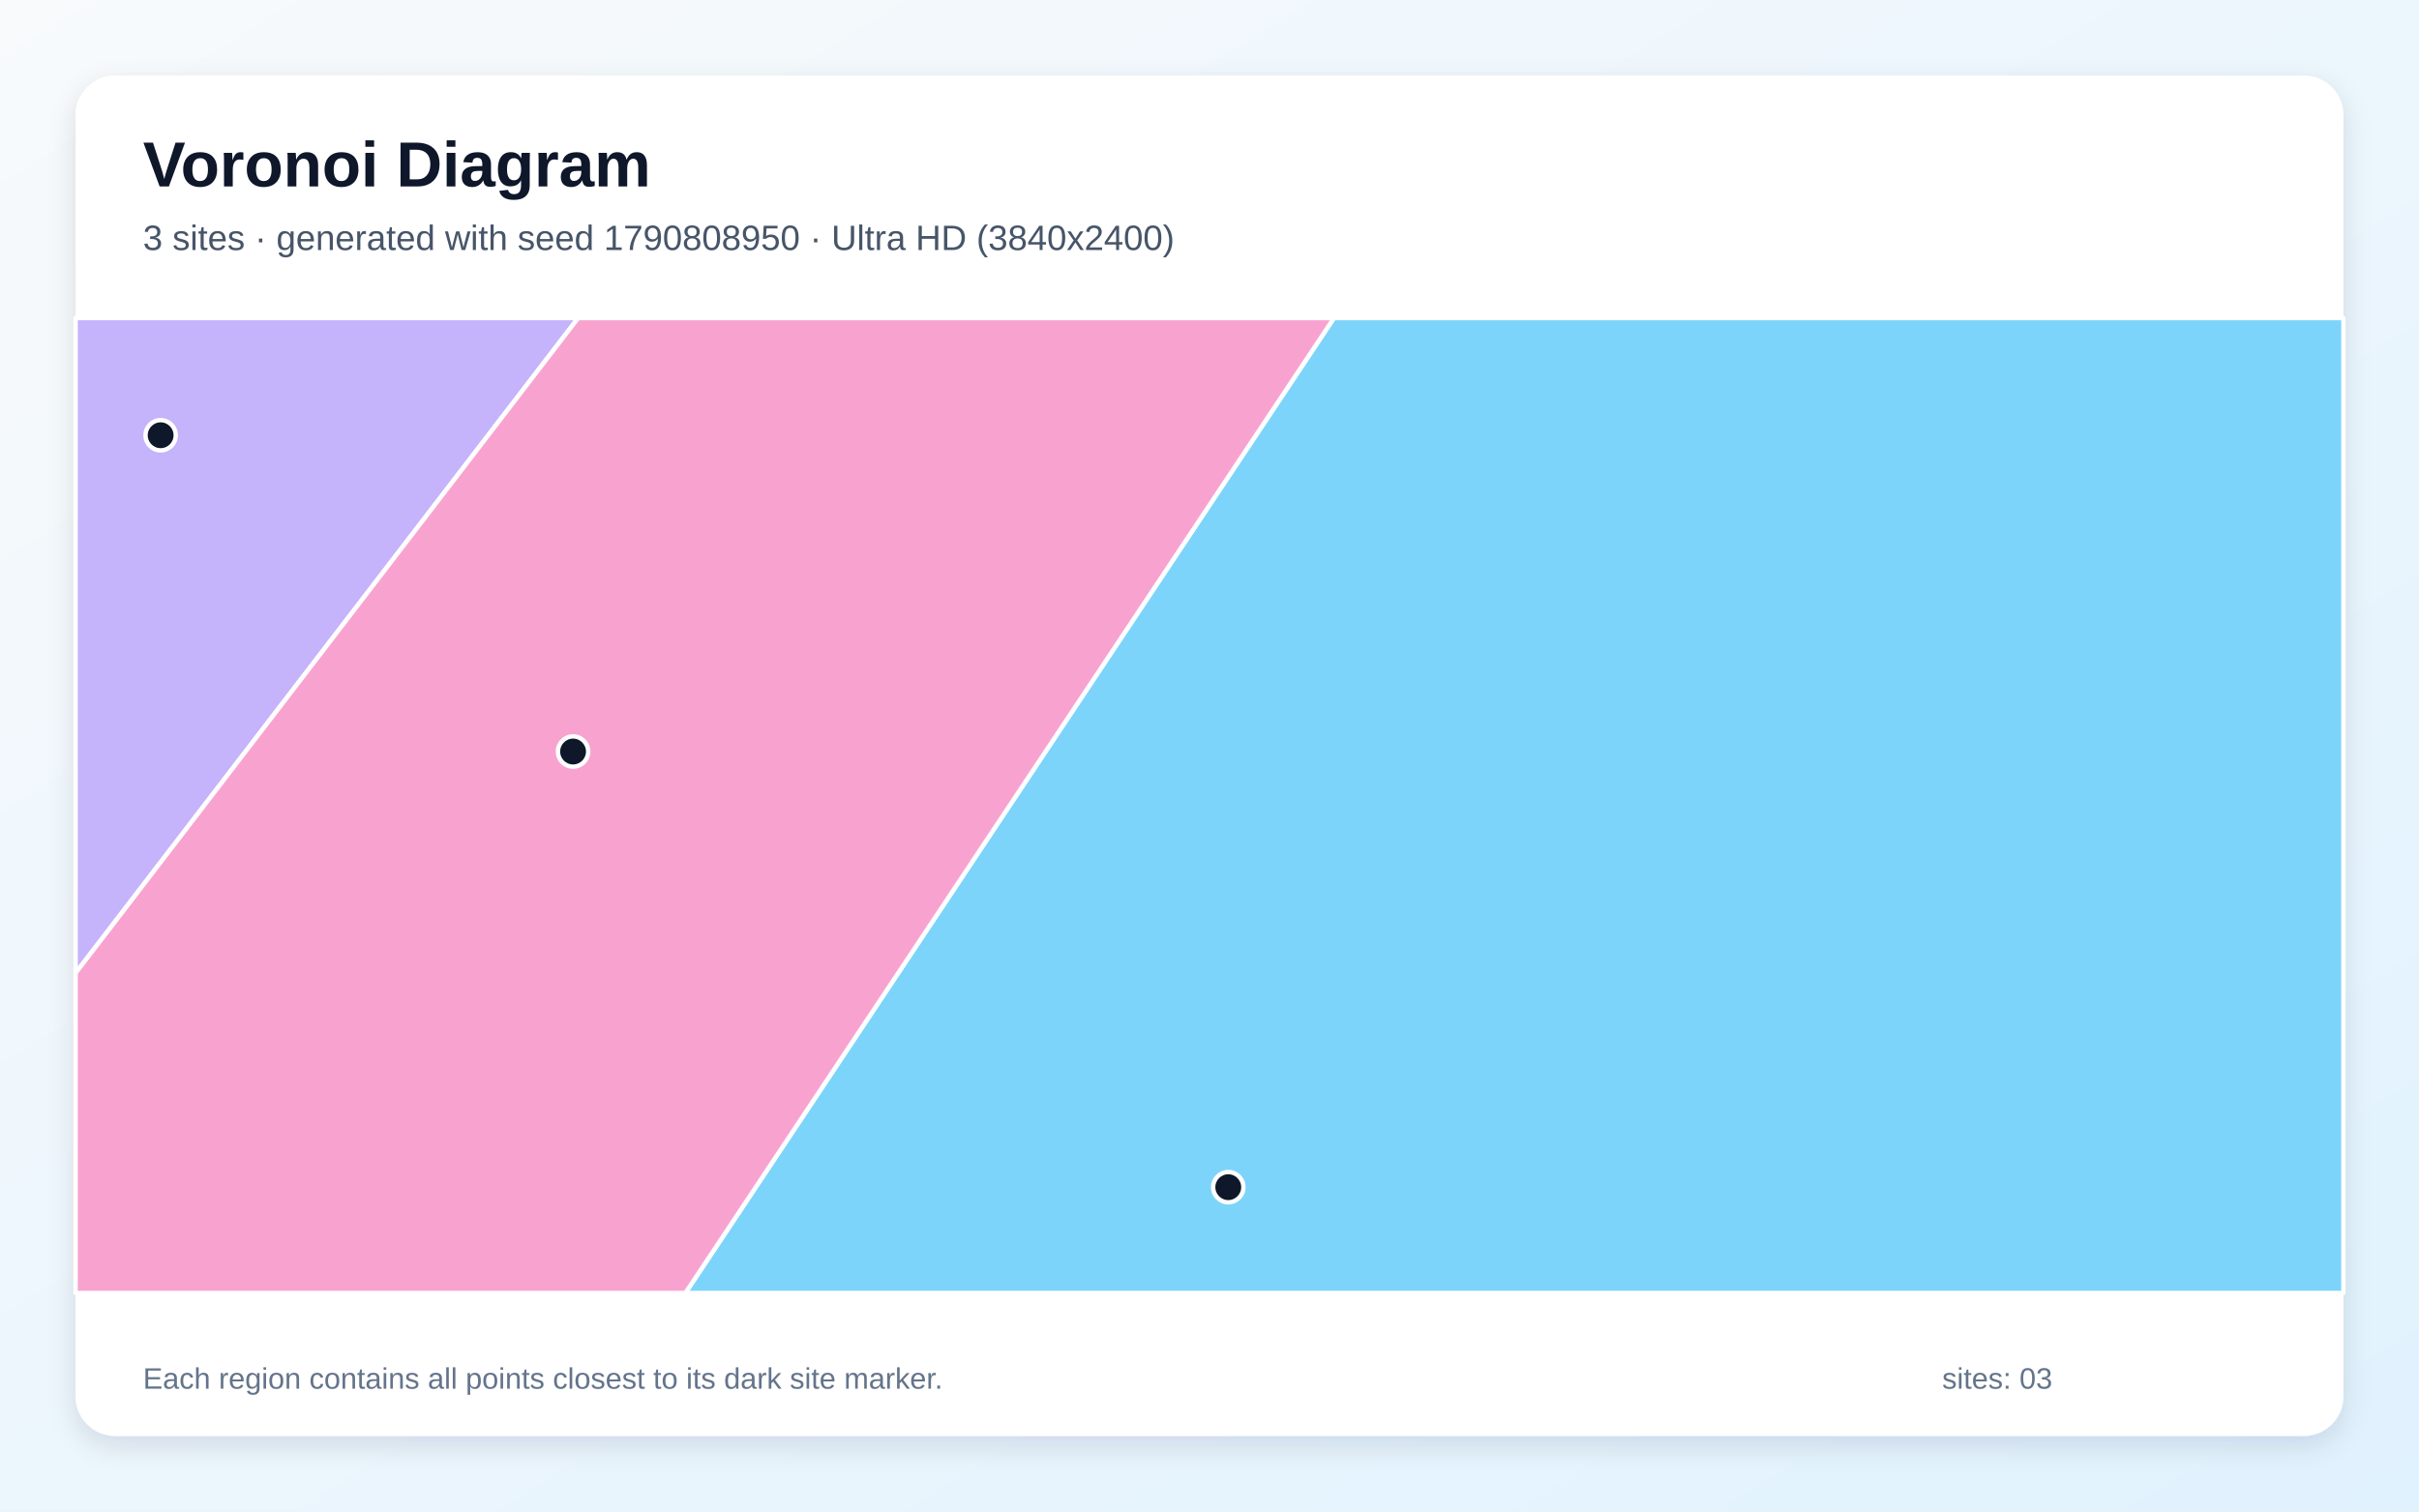
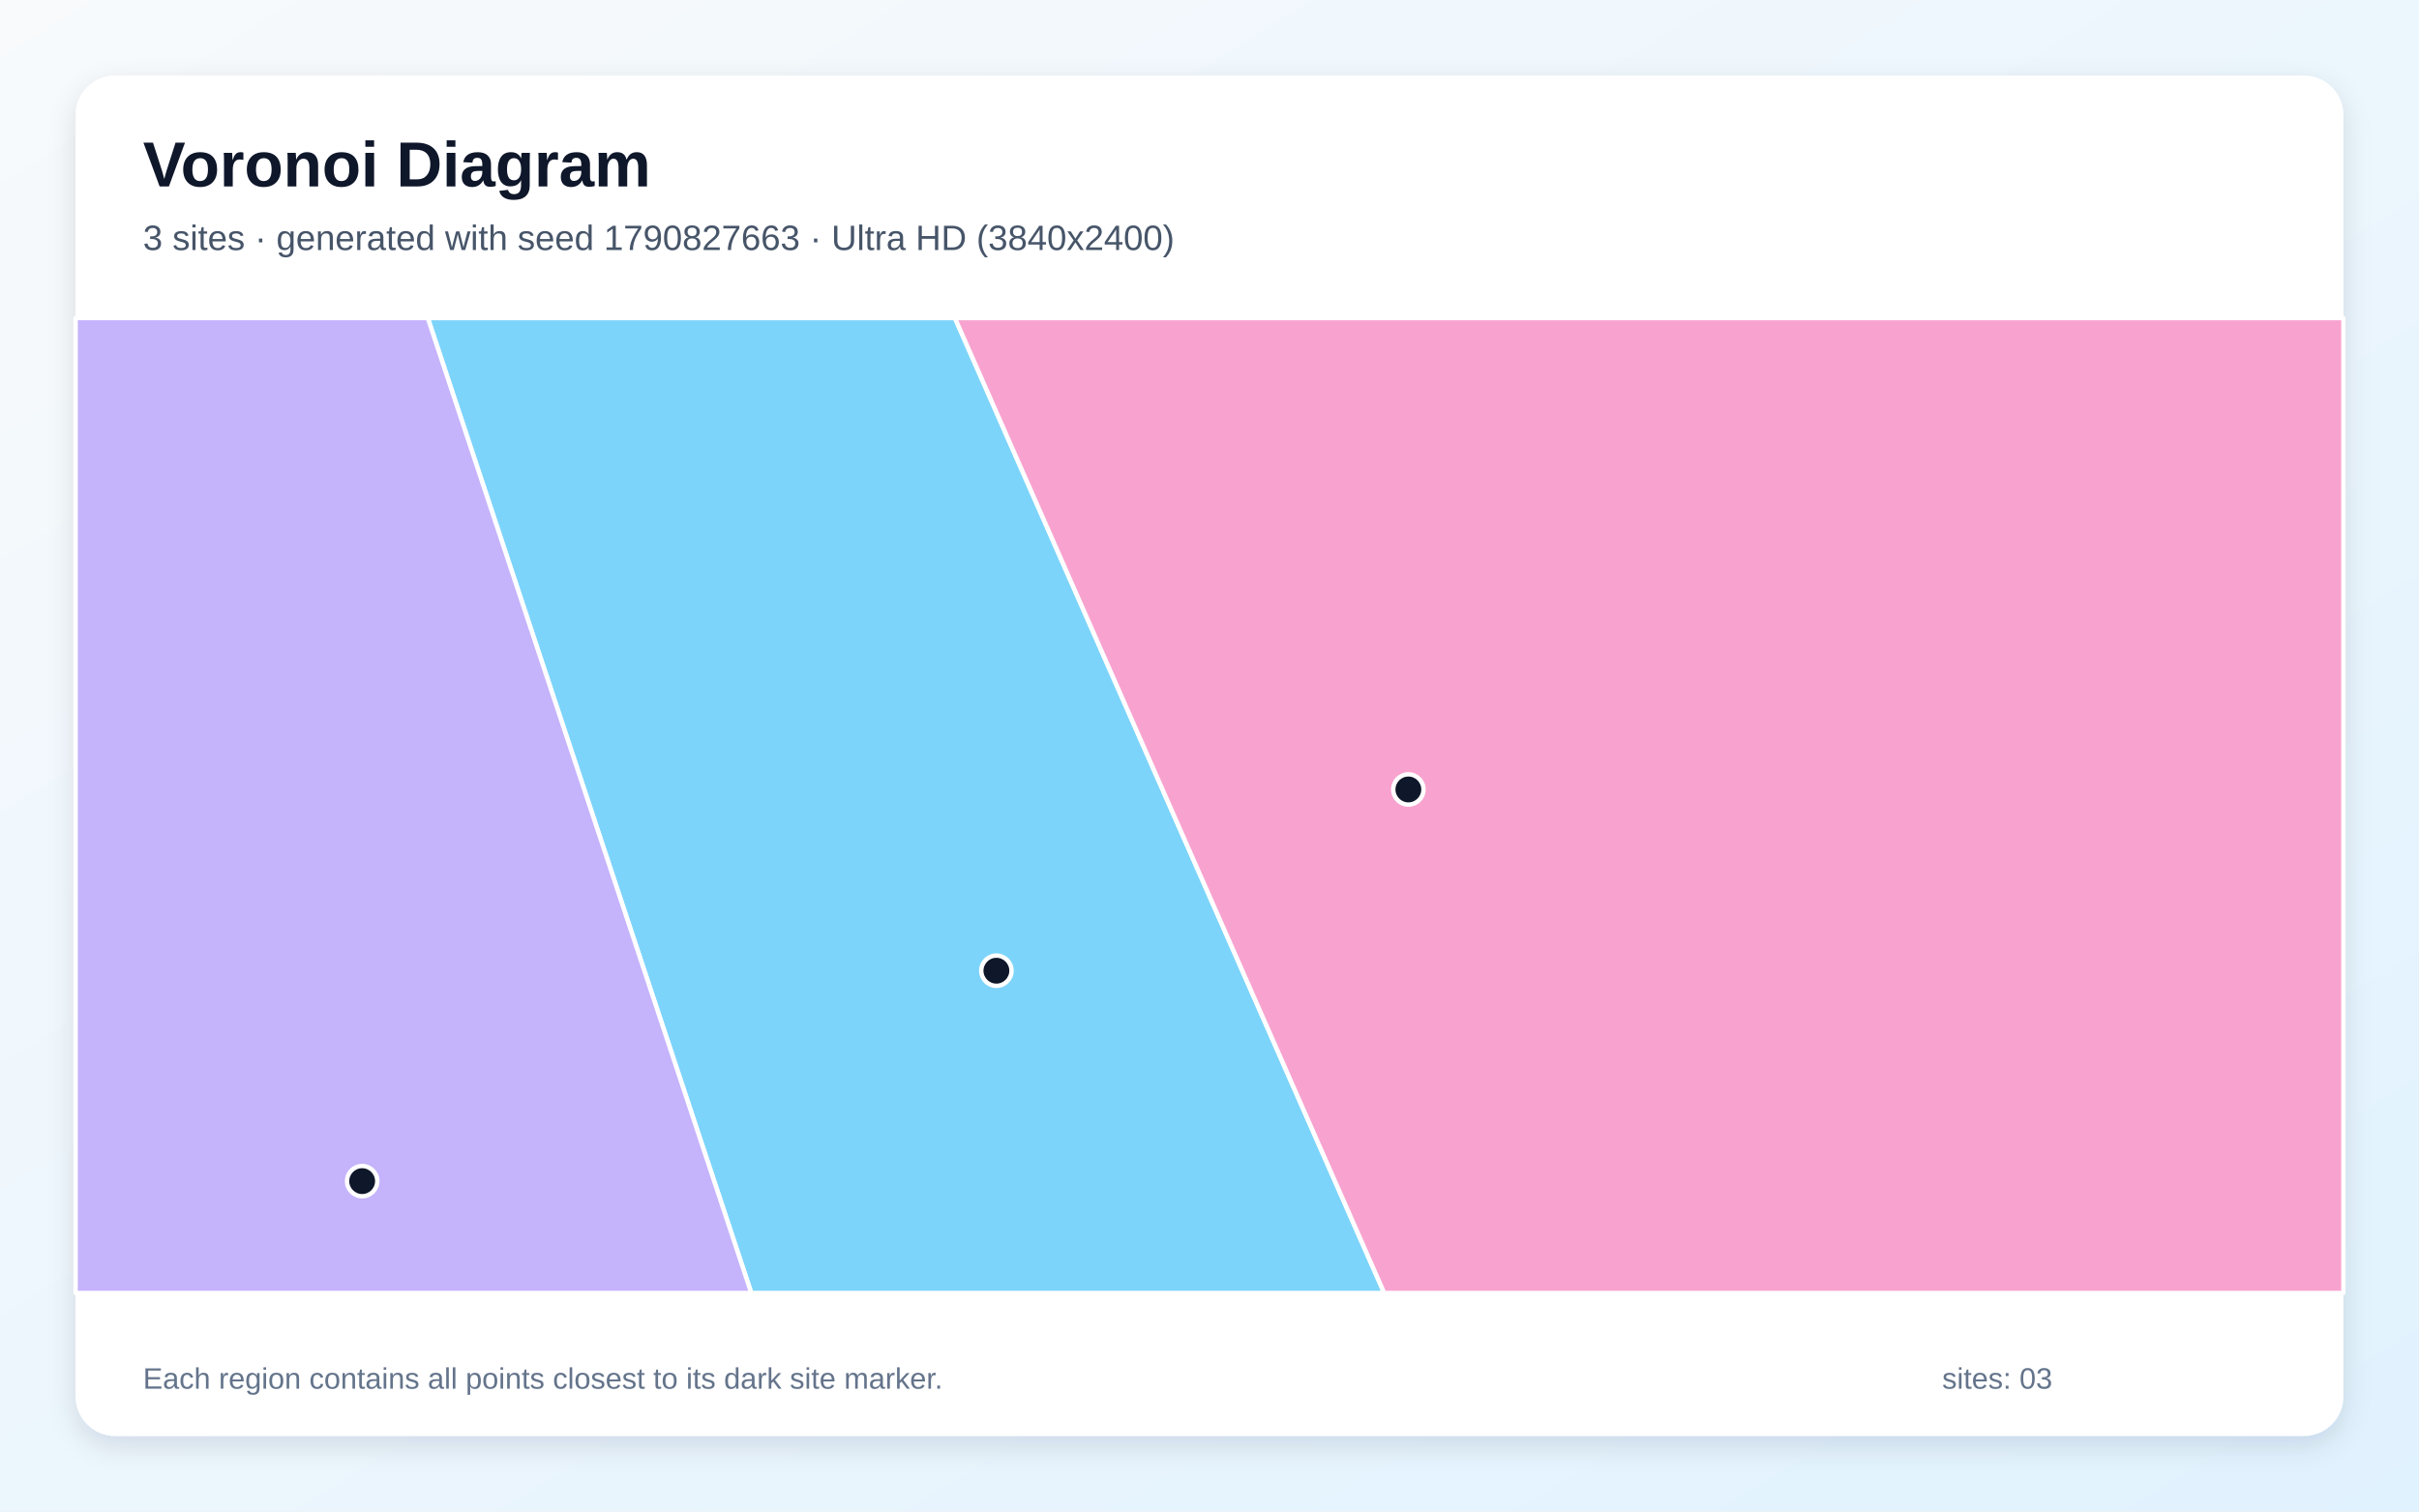
<svg xmlns="http://www.w3.org/2000/svg" width="3840" height="2400" viewBox="0 0 3840 2400" role="img" aria-labelledby="title description">
  <defs>
    <linearGradient id="background" x1="0" y1="0" x2="1" y2="1">
      <stop stop-color="#F8FAFC" />
      <stop offset="1" stop-color="#E0F2FE" />
    </linearGradient>
    <filter id="shadow" x="-5%" y="-5%" width="110%" height="110%">
      <feDropShadow dx="0" dy="15" stdDeviation="22" flood-color="#0F172A" flood-opacity=".12" />
    </filter>
  </defs>
  <rect width="3840" height="2400" fill="url(#background)" />
  <rect x="120" y="120" width="3600" height="2160" rx="63" fill="#FFFFFF" filter="url(#shadow)" />
  <g font-family="Arial, sans-serif">
    <text x="227" y="296" font-size="101" font-weight="700" fill="#0F172A">Voronoi Diagram</text>
-     <text x="227" y="397" font-size="56" fill="#475569">3 sites · generated with seed 1790808950 · Ultra HD (3840x2400)</text>
+     <text x="227" y="397" font-size="56" fill="#475569">3 sites · generated with seed 1790827663 · Ultra HD (3840x2400)</text>
  </g>
  <g stroke="#FFFFFF" stroke-width="7" stroke-linejoin="round">
-     <polygon points="2117.5,505.0 3720.0,505.0 3720.0,2053.0 1088.0,2053.0" fill="#38BDF8" fill-opacity="0.65" />
-     <polygon points="120.0,1545.0 120.0,505.0 917.7,505.0" fill="#A78BFA" fill-opacity="0.65" />
-     <polygon points="120.0,1545.0 917.7,505.0 2117.5,505.0 1088.0,2053.0 120.0,2053.0" fill="#F472B6" fill-opacity="0.65" />
+     <polygon points="679.1,505.0 1515.9,505.0 2197.3,2053.0 1192.6,2053.0" fill="#38BDF8" fill-opacity="0.65" />
+     <polygon points="120.0,505.0 679.1,505.0 1192.6,2053.0 120.0,2053.0" fill="#A78BFA" fill-opacity="0.65" />
+     <polygon points="1515.9,505.0 3720.0,505.0 3720.0,2053.0 2197.3,2053.0" fill="#F472B6" fill-opacity="0.65" />
  </g>
  <g>
-     <circle cx="1949.8" cy="1885.0" r="24" fill="#0F172A" stroke="#FFFFFF" stroke-width="7" />
-     <circle cx="255.0" cy="691.1" r="24" fill="#0F172A" stroke="#FFFFFF" stroke-width="7" />
-     <circle cx="909.7" cy="1193.3" r="24" fill="#0F172A" stroke="#FFFFFF" stroke-width="7" />
+     <circle cx="1581.7" cy="1541.3" r="24" fill="#0F172A" stroke="#FFFFFF" stroke-width="7" />
+     <circle cx="574.9" cy="1875.4" r="24" fill="#0F172A" stroke="#FFFFFF" stroke-width="7" />
+     <circle cx="2235.7" cy="1253.5" r="24" fill="#0F172A" stroke="#FFFFFF" stroke-width="7" />
  </g>
  <g font-family="Arial, sans-serif" font-size="47" fill="#64748B">
    <text x="227" y="2205">Each region contains all points closest to its dark site marker.</text>
    <text x="3083" y="2205">sites: 03</text>
  </g>
</svg>
